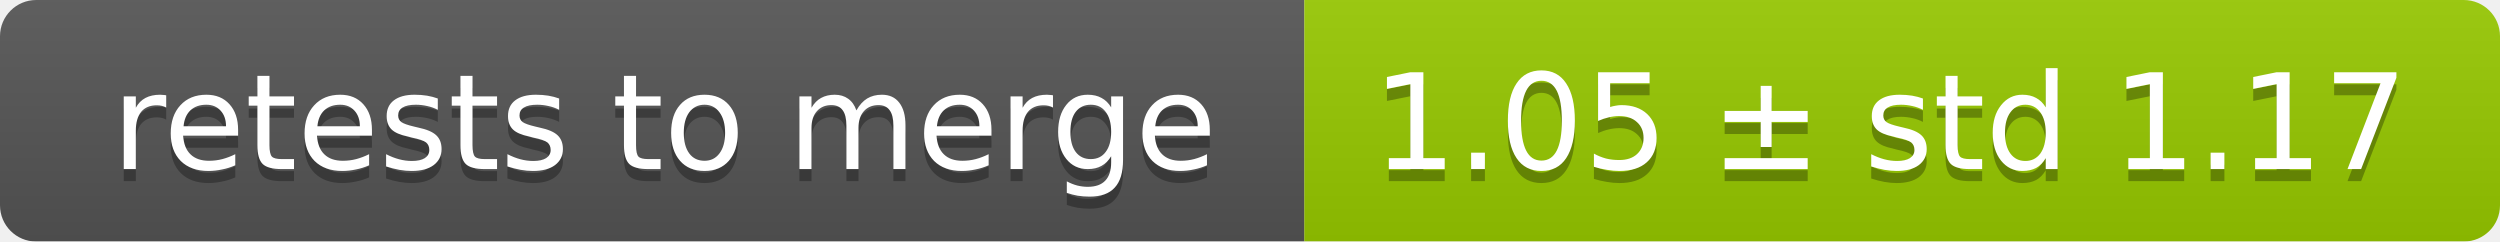
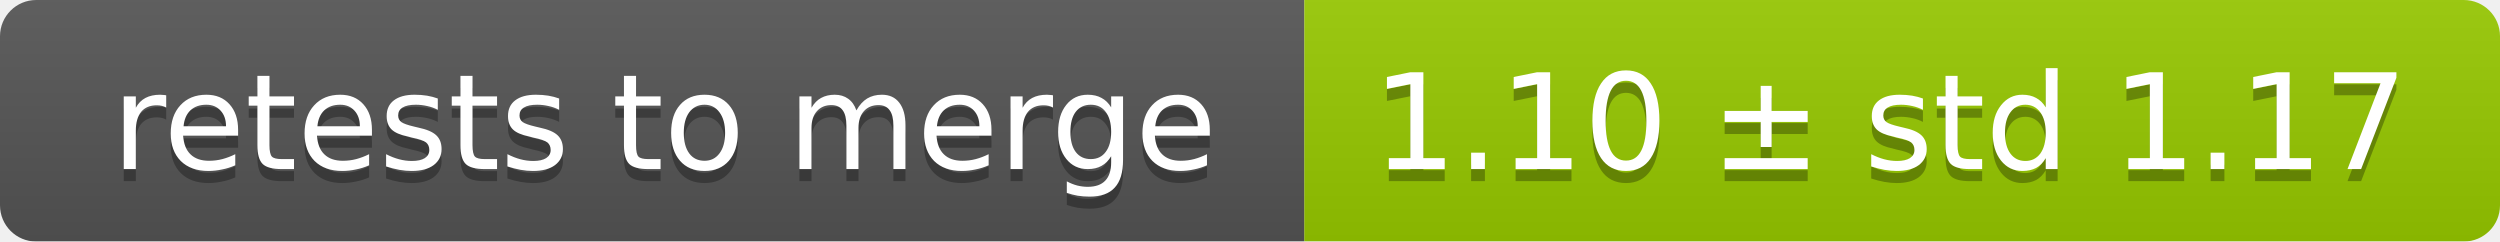
<svg xmlns="http://www.w3.org/2000/svg" width="207" height="20">
  <linearGradient id="smooth" x2="0" y2="100%">
    <stop offset="0" stop-color="#bbb" stop-opacity=".1" />
    <stop offset="1" stop-opacity=".1" />
  </linearGradient>
  <mask id="round">
    <rect width="207" height="20" rx="3" fill="#fff" />
  </mask>
  <g mask="url(#round)">
    <rect width="108" height="20" fill="#555" />
    <rect x="108" width="99" height="20" fill="#97ca00" />
    <rect width="207" height="20" fill="url(#smooth)" />
  </g>
  <g fill="#fff" text-anchor="middle" font-family="DejaVu Sans,Verdana,Geneva,sans-serif" font-size="11">
    <text x="55" y="15" fill="#010101" fill-opacity=".3">retests to merge</text>
    <text x="55" y="14">retests to merge</text>
-     <text x="156.5" y="15" fill="#010101" fill-opacity=".3">1.05 ± std 1.17</text>
-     <text x="156.5" y="14">1.05 ± std 1.17</text>
+     <text x="156.5" y="15" fill="#010101" fill-opacity=".3">1.10 ± std 1.17</text>
+     <text x="156.5" y="14">1.10 ± std 1.17</text>
  </g>
</svg>
